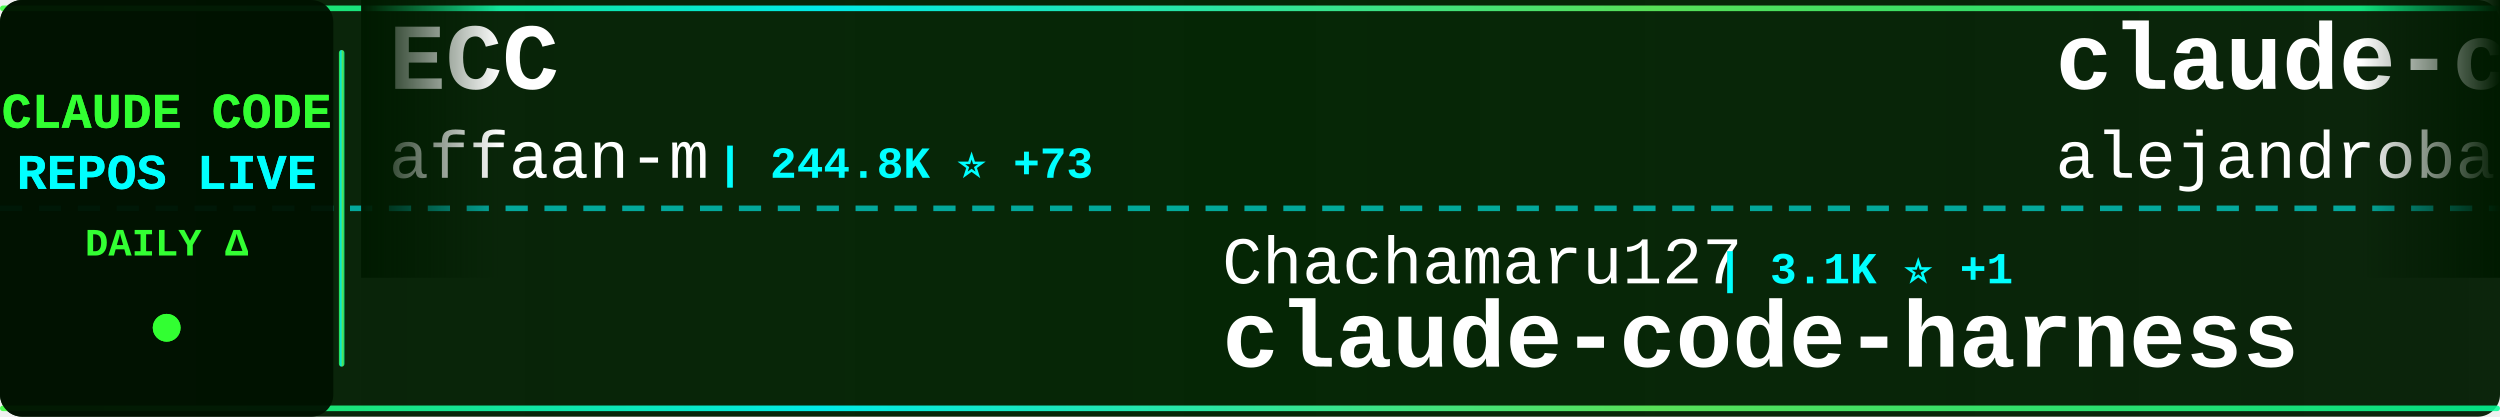
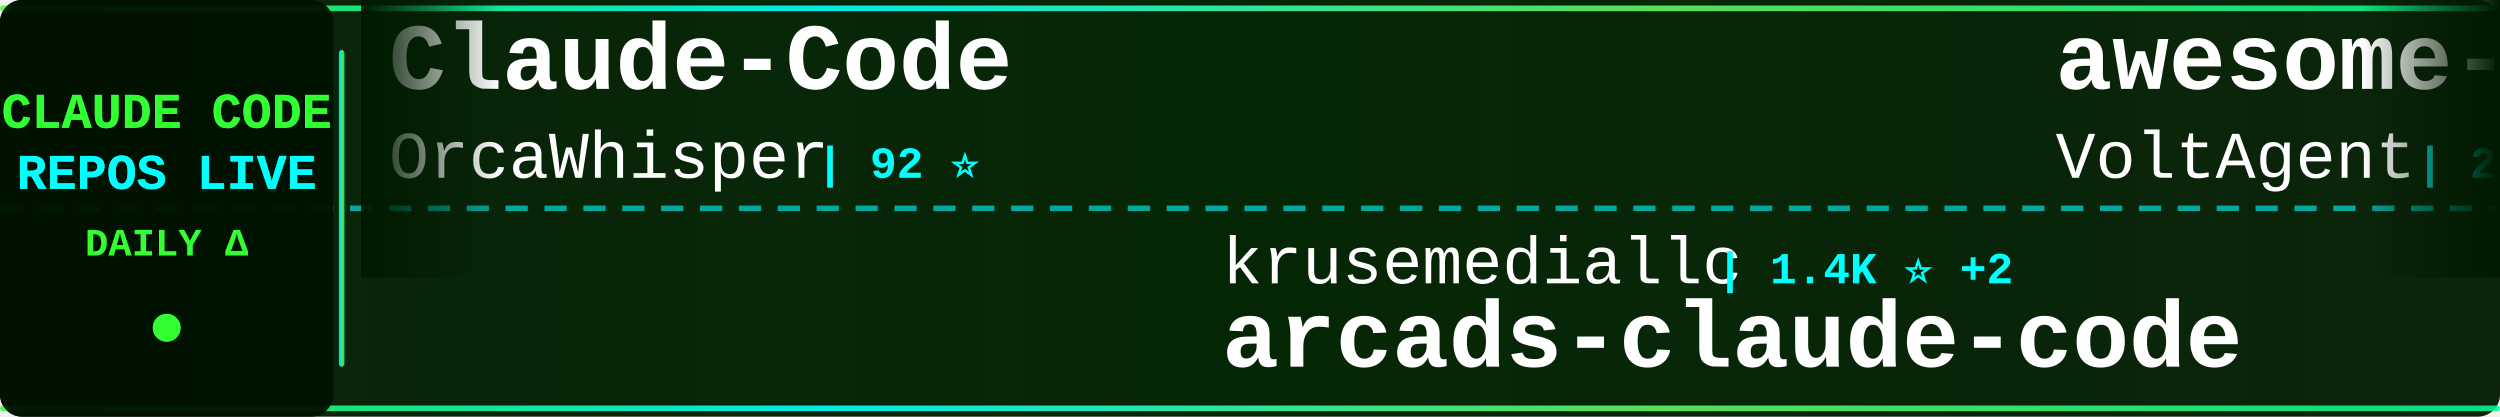
<svg xmlns="http://www.w3.org/2000/svg" width="900" height="150">
  <defs>
    <linearGradient id="tickerBg" x1="0%" y1="0%" x2="100%" y2="0%">
      <stop offset="0%" style="stop-color:#001a00;stop-opacity:0.95" />
      <stop offset="50%" style="stop-color:#002200;stop-opacity:0.98" />
      <stop offset="100%" style="stop-color:#001a00;stop-opacity:0.95" />
    </linearGradient>
    <linearGradient id="borderGrad" x1="0%" y1="0%" x2="100%" y2="0%">
      <stop offset="0%" style="stop-color:#33ff33;stop-opacity:0.85">
        <animate attributeName="stop-opacity" values="0.85;1;0.85" dur="2s" repeatCount="indefinite" />
      </stop>
      <stop offset="33%" style="stop-color:#00ffff;stop-opacity:0.9">
        <animate attributeName="stop-opacity" values="0.9;1;0.9" dur="2.2s" repeatCount="indefinite" />
      </stop>
      <stop offset="66%" style="stop-color:#66ff66;stop-opacity:0.85">
        <animate attributeName="stop-opacity" values="0.85;1;0.85" dur="1.8s" repeatCount="indefinite" />
      </stop>
      <stop offset="100%" style="stop-color:#00ff99;stop-opacity:0.85">
        <animate attributeName="stop-opacity" values="0.85;1;0.85" dur="2s" repeatCount="indefinite" />
      </stop>
    </linearGradient>
    <filter id="textGlow">
      <feGaussianBlur stdDeviation="0.1" result="coloredBlur" />
      <feMerge>
        <feMergeNode in="coloredBlur" />
        <feMergeNode in="SourceGraphic" />
      </feMerge>
    </filter>
    <filter id="metricGlow">
      <feGaussianBlur stdDeviation="0.2" result="coloredBlur" />
      <feMerge>
        <feMergeNode in="coloredBlur" />
        <feMergeNode in="SourceGraphic" />
      </feMerge>
    </filter>
    <linearGradient id="leftFade" x1="0%" y1="0%" x2="100%" y2="0%">
      <stop offset="0%" style="stop-color:#001a00;stop-opacity:1" />
      <stop offset="100%" style="stop-color:#001a00;stop-opacity:0" />
    </linearGradient>
    <linearGradient id="rightFade" x1="0%" y1="0%" x2="100%" y2="0%">
      <stop offset="0%" style="stop-color:#001a00;stop-opacity:0" />
      <stop offset="100%" style="stop-color:#001a00;stop-opacity:1" />
    </linearGradient>
  </defs>
  <rect width="900" height="150" fill="url(#tickerBg)" rx="8" />
  <rect x="0" y="2" width="900" height="2" fill="url(#borderGrad)" rx="1" />
  <rect x="0" y="146" width="900" height="2" fill="url(#borderGrad)" rx="1" />
  <line x1="0" y1="75" x2="900" y2="75" stroke="#00ffff" stroke-width="2" stroke-dasharray="8 6" opacity="0.6" />
  <rect x="0" y="0" width="120" height="150" fill="#001100" opacity="0.95" rx="8" />
  <text x="60" y="46" font-family="'Courier New', monospace" font-size="18" font-weight="bold" fill="#33ff33" text-anchor="middle" filter="url(#textGlow)">
    CLAUDE CODE
  </text>
  <text x="60" y="68" font-family="'Courier New', monospace" font-size="18" font-weight="bold" fill="#00ffff" text-anchor="middle" filter="url(#textGlow)">
    REPOS LIVE
  </text>
  <text x="60" y="92" font-family="'Courier New', monospace" font-size="14" font-weight="bold" fill="#33ff33" text-anchor="middle">
    DAILY Δ
  </text>
  <circle cx="60" cy="118" r="5" fill="#33ff33" filter="url(#metricGlow)">
    <animate attributeName="r" values="4;6;4" dur="1.5s" repeatCount="indefinite" />
    <animate attributeName="opacity" values="0.6;1;0.6" dur="1.5s" repeatCount="indefinite" />
  </circle>
  <rect x="122" y="18" width="2" height="114" fill="url(#borderGrad)" rx="1" />
  <clipPath id="tickerClip">
    <rect x="130" y="0" width="770" height="150" />
  </clipPath>
  <g clip-path="url(#tickerClip)">
    <g id="tickerItems">
      <animateTransform attributeName="transform" attributeType="XML" type="translate" from="0 0" to="-3000 0" dur="54s" repeatCount="indefinite" />
      <g transform="translate(0, 0)">
-         <text x="140" y="32" font-family="'Courier New', monospace" font-size="34" font-weight="bold" fill="#ffffff">ECC</text>
-         <text x="140" y="64" font-family="'Courier New', monospace" font-size="24" font-weight="normal" fill="#ffffff" opacity="1.0">affaan-m</text>
-         <text x="258" y="64" font-family="'Courier New', monospace" font-size="16" font-weight="bold" fill="#00ffff"> | 244.8K ⭐ +73</text>
+         <text x="140" y="32" font-family="'Courier New', monospace" font-size="34" font-weight="bold" fill="#ffffff">Claude-Code</text>
+         <text x="140" y="64" font-family="'Courier New', monospace" font-size="24" font-weight="normal" fill="#ffffff" opacity="1.0">OrcaWhisper</text>
+         <text x="294" y="64" font-family="'Courier New', monospace" font-size="16" font-weight="bold" fill="#00ffff"> | 92 ⭐</text>
      </g>
      <g transform="translate(300, 0)">
-         <text x="140" y="102" font-family="'Courier New', monospace" font-size="24" font-weight="normal" fill="#ffffff" opacity="1.0">Chachamaru127</text>
-         <text x="318" y="102" font-family="'Courier New', monospace" font-size="16" font-weight="bold" fill="#00ffff"> | 3.1K ⭐ +1</text>
-         <text x="140" y="132" font-family="'Courier New', monospace" font-size="34" font-weight="bold" fill="#ffffff">claude-code-harness</text>
+         <text x="140" y="102" font-family="'Courier New', monospace" font-size="24" font-weight="normal" fill="#ffffff" opacity="1.0">krusemediallc</text>
+         <text x="318" y="102" font-family="'Courier New', monospace" font-size="16" font-weight="bold" fill="#00ffff"> | 1.4K ⭐ +2</text>
+         <text x="140" y="132" font-family="'Courier New', monospace" font-size="34" font-weight="bold" fill="#ffffff">arcads-claude-code</text>
      </g>
      <g transform="translate(600, 0)">
-         <text x="140" y="32" font-family="'Courier New', monospace" font-size="34" font-weight="bold" fill="#ffffff">claude-code-from-source</text>
-         <text x="140" y="64" font-family="'Courier New', monospace" font-size="24" font-weight="normal" fill="#ffffff" opacity="1.0">alejandrobalderas</text>
-         <text x="366" y="64" font-family="'Courier New', monospace" font-size="16" font-weight="bold" fill="#00ffff"> | 2.8K ⭐</text>
+         <text x="140" y="32" font-family="'Courier New', monospace" font-size="34" font-weight="bold" fill="#ffffff">awesome-claude-code-suba...</text>
+         <text x="140" y="64" font-family="'Courier New', monospace" font-size="24" font-weight="normal" fill="#ffffff" opacity="1.0">VoltAgent</text>
+         <text x="270" y="64" font-family="'Courier New', monospace" font-size="16" font-weight="bold" fill="#00ffff"> | 24.8K ⭐ +6</text>
      </g>
      <g transform="translate(900, 0)">
-         <text x="140" y="102" font-family="'Courier New', monospace" font-size="24" font-weight="normal" fill="#ffffff" opacity="1.0">Yuyz0112</text>
-         <text x="258" y="102" font-family="'Courier New', monospace" font-size="16" font-weight="bold" fill="#00ffff"> | 2.4K ⭐</text>
-         <text x="140" y="132" font-family="'Courier New', monospace" font-size="34" font-weight="bold" fill="#ffffff">claude-code-reverse</text>
+         <text x="140" y="102" font-family="'Courier New', monospace" font-size="24" font-weight="normal" fill="#ffffff" opacity="1.0">musistudio</text>
+         <text x="282" y="102" font-family="'Courier New', monospace" font-size="16" font-weight="bold" fill="#00ffff"> | 37.0K ⭐ +7</text>
+         <text x="140" y="132" font-family="'Courier New', monospace" font-size="34" font-weight="bold" fill="#ffffff">claude-code-router</text>
      </g>
      <g transform="translate(1200, 0)">
-         <text x="140" y="32" font-family="'Courier New', monospace" font-size="34" font-weight="bold" fill="#ffffff">how-claude-code-works</text>
-         <text x="140" y="64" font-family="'Courier New', monospace" font-size="24" font-weight="normal" fill="#ffffff" opacity="1.0">Windy3f3f3f3f</text>
-         <text x="318" y="64" font-family="'Courier New', monospace" font-size="16" font-weight="bold" fill="#00ffff"> | 3.6K ⭐ +4</text>
+         <text x="140" y="32" font-family="'Courier New', monospace" font-size="34" font-weight="bold" fill="#ffffff">awesome-claude-code-tool...</text>
+         <text x="140" y="64" font-family="'Courier New', monospace" font-size="24" font-weight="normal" fill="#ffffff" opacity="1.0">rohitg00</text>
+         <text x="258" y="64" font-family="'Courier New', monospace" font-size="16" font-weight="bold" fill="#00ffff"> | 2.6K ⭐</text>
      </g>
      <g transform="translate(1500, 0)">
-         <text x="140" y="102" font-family="'Courier New', monospace" font-size="24" font-weight="normal" fill="#ffffff" opacity="1.0">zebbern</text>
-         <text x="246" y="102" font-family="'Courier New', monospace" font-size="16" font-weight="bold" fill="#00ffff"> | 4.6K ⭐</text>
-         <text x="140" y="132" font-family="'Courier New', monospace" font-size="34" font-weight="bold" fill="#ffffff">claude-code-guide</text>
+         <text x="140" y="102" font-family="'Courier New', monospace" font-size="24" font-weight="normal" fill="#ffffff" opacity="1.0">diet103</text>
+         <text x="246" y="102" font-family="'Courier New', monospace" font-size="16" font-weight="bold" fill="#00ffff"> | 10.0K ⭐</text>
+         <text x="140" y="132" font-family="'Courier New', monospace" font-size="34" font-weight="bold" fill="#ffffff">claude-code-infrastructu...</text>
      </g>
      <g transform="translate(1800, 0)">
-         <text x="140" y="32" font-family="'Courier New', monospace" font-size="34" font-weight="bold" fill="#ffffff">claude-code-security-rev...</text>
-         <text x="140" y="64" font-family="'Courier New', monospace" font-size="24" font-weight="normal" fill="#ffffff" opacity="1.0">anthropics</text>
-         <text x="282" y="64" font-family="'Courier New', monospace" font-size="16" font-weight="bold" fill="#00ffff"> | 6.1K ⭐ +1</text>
+         <text x="140" y="32" font-family="'Courier New', monospace" font-size="34" font-weight="bold" fill="#ffffff">ClaudeCodeAgents</text>
+         <text x="140" y="64" font-family="'Courier New', monospace" font-size="24" font-weight="normal" fill="#ffffff" opacity="1.0">darcyegb</text>
+         <text x="258" y="64" font-family="'Courier New', monospace" font-size="16" font-weight="bold" fill="#00ffff"> | 759 ⭐</text>
      </g>
      <g transform="translate(2100, 0)">
-         <text x="140" y="102" font-family="'Courier New', monospace" font-size="24" font-weight="normal" fill="#ffffff" opacity="1.0">ChinaSiro</text>
-         <text x="270" y="102" font-family="'Courier New', monospace" font-size="16" font-weight="bold" fill="#00ffff"> | 9.6K ⭐ +1</text>
-         <text x="140" y="132" font-family="'Courier New', monospace" font-size="34" font-weight="bold" fill="#ffffff">claude-code-sourcemap</text>
+         <text x="140" y="102" font-family="'Courier New', monospace" font-size="24" font-weight="normal" fill="#ffffff" opacity="1.0">disler</text>
+         <text x="234" y="102" font-family="'Courier New', monospace" font-size="16" font-weight="bold" fill="#00ffff"> | 1.7K ⭐ +1</text>
+         <text x="140" y="132" font-family="'Courier New', monospace" font-size="34" font-weight="bold" fill="#ffffff">pi-vs-claude-code</text>
      </g>
      <g transform="translate(2400, 0)">
-         <text x="140" y="32" font-family="'Courier New', monospace" font-size="34" font-weight="bold" fill="#ffffff">awesome-claude-code-tool...</text>
-         <text x="140" y="64" font-family="'Courier New', monospace" font-size="24" font-weight="normal" fill="#ffffff" opacity="1.0">rohitg00</text>
-         <text x="258" y="64" font-family="'Courier New', monospace" font-size="16" font-weight="bold" fill="#00ffff"> | 2.6K ⭐ +1</text>
+         <text x="140" y="32" font-family="'Courier New', monospace" font-size="34" font-weight="bold" fill="#ffffff">claude-code-showcase</text>
+         <text x="140" y="64" font-family="'Courier New', monospace" font-size="24" font-weight="normal" fill="#ffffff" opacity="1.0">ChrisWiles</text>
+         <text x="282" y="64" font-family="'Courier New', monospace" font-size="16" font-weight="bold" fill="#00ffff"> | 6.0K ⭐</text>
      </g>
      <g transform="translate(2700, 0)">
-         <text x="140" y="102" font-family="'Courier New', monospace" font-size="24" font-weight="normal" fill="#ffffff" opacity="1.0">simonw</text>
-         <text x="234" y="102" font-family="'Courier New', monospace" font-size="16" font-weight="bold" fill="#00ffff"> | 1.7K ⭐</text>
-         <text x="140" y="132" font-family="'Courier New', monospace" font-size="34" font-weight="bold" fill="#ffffff">claude-code-transcripts</text>
+         <text x="140" y="102" font-family="'Courier New', monospace" font-size="24" font-weight="normal" fill="#ffffff" opacity="1.0">fuergaosi233</text>
+         <text x="306" y="102" font-family="'Courier New', monospace" font-size="16" font-weight="bold" fill="#00ffff"> | 2.8K ⭐ +1</text>
+         <text x="140" y="132" font-family="'Courier New', monospace" font-size="34" font-weight="bold" fill="#ffffff">claude-code-proxy</text>
      </g>
      <g transform="translate(3000, 0)">
-         <text x="140" y="32" font-family="'Courier New', monospace" font-size="34" font-weight="bold" fill="#ffffff">ECC</text>
-         <text x="140" y="64" font-family="'Courier New', monospace" font-size="24" font-weight="normal" fill="#ffffff" opacity="1.0">affaan-m</text>
-         <text x="258" y="64" font-family="'Courier New', monospace" font-size="16" font-weight="bold" fill="#00ffff"> | 244.8K ⭐ +73</text>
+         <text x="140" y="32" font-family="'Courier New', monospace" font-size="34" font-weight="bold" fill="#ffffff">Claude-Code</text>
+         <text x="140" y="64" font-family="'Courier New', monospace" font-size="24" font-weight="normal" fill="#ffffff" opacity="1.0">OrcaWhisper</text>
+         <text x="294" y="64" font-family="'Courier New', monospace" font-size="16" font-weight="bold" fill="#00ffff"> | 92 ⭐</text>
      </g>
      <g transform="translate(3300, 0)">
-         <text x="140" y="102" font-family="'Courier New', monospace" font-size="24" font-weight="normal" fill="#ffffff" opacity="1.0">Chachamaru127</text>
-         <text x="318" y="102" font-family="'Courier New', monospace" font-size="16" font-weight="bold" fill="#00ffff"> | 3.1K ⭐ +1</text>
-         <text x="140" y="132" font-family="'Courier New', monospace" font-size="34" font-weight="bold" fill="#ffffff">claude-code-harness</text>
+         <text x="140" y="102" font-family="'Courier New', monospace" font-size="24" font-weight="normal" fill="#ffffff" opacity="1.0">krusemediallc</text>
+         <text x="318" y="102" font-family="'Courier New', monospace" font-size="16" font-weight="bold" fill="#00ffff"> | 1.4K ⭐ +2</text>
+         <text x="140" y="132" font-family="'Courier New', monospace" font-size="34" font-weight="bold" fill="#ffffff">arcads-claude-code</text>
      </g>
      <g transform="translate(3600, 0)">
-         <text x="140" y="32" font-family="'Courier New', monospace" font-size="34" font-weight="bold" fill="#ffffff">claude-code-from-source</text>
-         <text x="140" y="64" font-family="'Courier New', monospace" font-size="24" font-weight="normal" fill="#ffffff" opacity="1.0">alejandrobalderas</text>
-         <text x="366" y="64" font-family="'Courier New', monospace" font-size="16" font-weight="bold" fill="#00ffff"> | 2.8K ⭐</text>
+         <text x="140" y="32" font-family="'Courier New', monospace" font-size="34" font-weight="bold" fill="#ffffff">awesome-claude-code-suba...</text>
+         <text x="140" y="64" font-family="'Courier New', monospace" font-size="24" font-weight="normal" fill="#ffffff" opacity="1.0">VoltAgent</text>
+         <text x="270" y="64" font-family="'Courier New', monospace" font-size="16" font-weight="bold" fill="#00ffff"> | 24.8K ⭐ +6</text>
      </g>
      <g transform="translate(3900, 0)">
-         <text x="140" y="102" font-family="'Courier New', monospace" font-size="24" font-weight="normal" fill="#ffffff" opacity="1.0">Yuyz0112</text>
-         <text x="258" y="102" font-family="'Courier New', monospace" font-size="16" font-weight="bold" fill="#00ffff"> | 2.4K ⭐</text>
-         <text x="140" y="132" font-family="'Courier New', monospace" font-size="34" font-weight="bold" fill="#ffffff">claude-code-reverse</text>
+         <text x="140" y="102" font-family="'Courier New', monospace" font-size="24" font-weight="normal" fill="#ffffff" opacity="1.0">musistudio</text>
+         <text x="282" y="102" font-family="'Courier New', monospace" font-size="16" font-weight="bold" fill="#00ffff"> | 37.0K ⭐ +7</text>
+         <text x="140" y="132" font-family="'Courier New', monospace" font-size="34" font-weight="bold" fill="#ffffff">claude-code-router</text>
      </g>
    </g>
  </g>
  <rect x="130" y="0" width="50" height="100" fill="url(#leftFade)" />
  <rect x="850" y="0" width="50" height="100" fill="url(#rightFade)" />
</svg>
